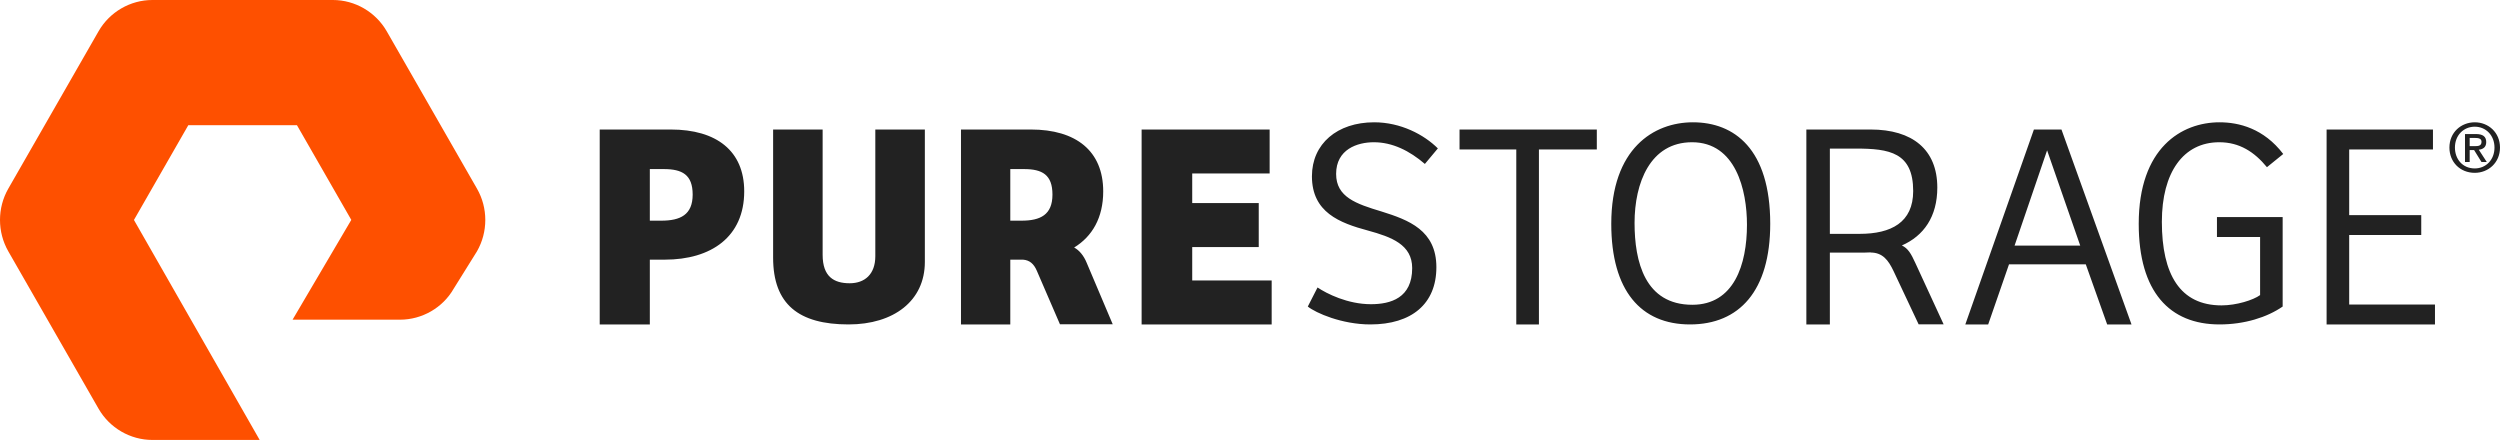
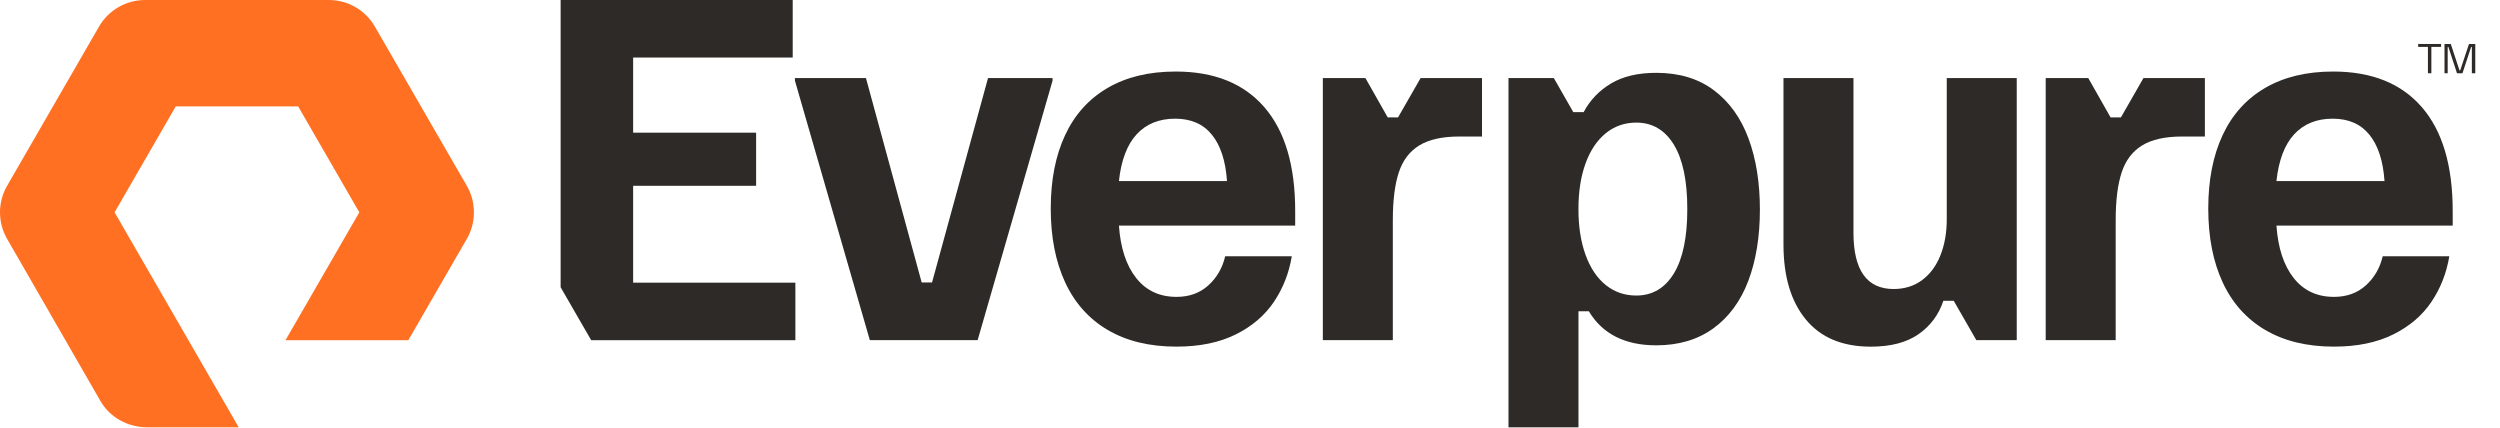
- <svg xmlns="http://www.w3.org/2000/svg" width="1080" height="191" viewBox="0 0 1080 191" fill="none">
-   <path fill-rule="evenodd" clip-rule="evenodd" d="M112.179 190.056H65.831C56.266 190.056 47.354 184.874 42.568 176.544L3.572 108.551C-1.191 100.206 -1.191 89.85 3.572 81.512L42.568 13.527C47.347 5.182 56.266 0 65.831 0H143.807C153.372 0 162.283 5.182 167.077 13.527L206.065 81.512C210.844 89.842 210.844 100.206 206.065 108.551L195.978 124.739C191.284 132.93 182.365 138.104 172.793 138.104H126.391L151.758 94.993L128.289 54.094H81.341L57.864 95.024L112.179 190.056Z" fill="#FE5000" />
-   <path fill-rule="evenodd" clip-rule="evenodd" d="M285.635 95.328C293.938 95.328 299.232 92.797 299.232 84.058C299.232 75.45 294.692 73.043 286.766 73.043H280.726V95.328H285.635ZM280.726 140.155H259.073V55.951H289.791C309.543 55.951 321.501 65.193 321.501 82.664C321.501 102.295 307.281 112.172 287.144 112.172H280.726V140.155ZM355.378 55.951V110.057C355.378 119.509 360.229 122.368 367.066 122.368C373.537 122.368 378.137 118.521 378.137 110.68V55.951H399.536V113.167C399.536 129.965 386.099 140.155 366.571 140.155C345.051 140.155 333.987 131.456 333.987 111.304V55.951H355.378ZM493.178 55.951H548.485V74.949H515.041V87.73H543.775V106.728H515.041V121.165H549.363V140.155H493.178V55.951ZM569.176 124.186C573.124 126.844 582.166 131.415 592.237 131.415C600.773 131.415 610.064 128.742 610.064 115.818C610.064 105.683 601.147 102.39 590.967 99.601C578.732 96.308 566.753 91.744 566.753 76.154C566.753 62.084 577.712 52.832 593.639 52.832C605.103 52.832 615.166 58.155 621.155 64.114L615.547 70.824C608.927 65.129 601.528 61.448 593.506 61.448C586.372 61.448 577.205 64.493 577.205 75.139C577.205 85.15 585.866 88.064 596.824 91.364C608.546 95.037 620.516 99.477 620.516 115.438C620.516 131.284 609.815 140.155 591.98 140.155C579.744 140.155 568.412 135.212 564.97 132.423L569.176 124.186ZM689.825 55.951V64.559H664.816V140.155H655.036V64.559H630.519V55.951H689.825ZM731.087 131.663C749.093 131.663 754.688 114.299 754.688 97.067C754.688 82.113 749.845 61.448 730.958 61.448C712.837 61.448 706.127 79.068 706.127 96.308C706.127 113.029 710.598 131.663 731.087 131.663ZM730.092 140.155C708.859 140.155 696.068 125.581 696.068 96.68C696.068 64.114 714.447 52.832 731.337 52.832C749.222 52.832 764.739 64.362 764.739 96.68C764.739 125.705 751.333 140.155 730.092 140.155ZM870.297 106.093H898.657L884.346 64.947L870.297 106.093ZM849.017 140.155L878.647 55.951H890.552L920.809 140.155H910.298L901.063 114.198H867.888L858.894 140.155H849.017ZM986.108 132.43C979.32 137.118 969.575 140.155 958.843 140.155C937.256 140.155 923.929 126.092 923.929 96.688C923.929 63.866 942.438 52.832 958.843 52.832C967.237 52.832 977.962 55.498 986.357 66.523L979.32 72.226C973.897 65.64 967.479 61.448 958.722 61.448C943.177 61.448 933.923 74.504 933.923 95.796C933.923 118.615 941.82 131.927 959.71 131.927C966.128 131.927 973.399 129.641 976.363 127.479V102.398H957.726V93.774H986.108V132.43ZM1005.09 55.951H1051.04V64.559H1014.85V92.932H1045.98V101.533H1014.85V131.547H1051.91V140.155H1005.09V55.951ZM803.358 101.026H790.5V64.187H801.692C816.208 64.187 826.496 65.828 826.496 82.541C826.496 96.087 816.986 101.026 803.358 101.026ZM827.486 113.736C825.545 109.502 824.303 107.358 821.615 106.034C831.047 101.893 836.917 93.618 836.917 81.023C836.917 64.559 826.111 55.951 808.113 55.951H780.346V140.155H790.5V109.13H805.158C806.203 109.13 807.225 109.092 808.231 109.03L808.089 109.092C813.347 109.092 815.792 112.474 817.976 117.026L828.854 140.124H839.653L827.486 113.736ZM436.446 95.328V73.043H442.392C450.2 73.043 454.661 75.45 454.661 84.058C454.661 92.797 449.458 95.328 441.278 95.328H436.446ZM469.43 113.488C468.196 110.469 466.234 108.077 464.03 106.932C471.854 102.133 476.587 94.059 476.587 82.672C476.587 65.193 464.818 55.951 445.369 55.951H415.143V140.155H436.447V112.172H441.93C444.793 112.374 446.618 113.984 447.898 116.941L457.896 140.078H480.692L469.43 113.488ZM1069.17 63.133C1070.68 63.133 1072.02 62.984 1072.02 61.235C1072.02 59.776 1070.56 59.598 1069.35 59.598H1066.9V63.133H1069.17ZM1066.9 69.988H1064.88V57.908H1069.55C1072.53 57.908 1074.05 58.928 1074.05 61.384C1074.05 63.572 1072.68 64.473 1070.84 64.681L1074.29 69.988H1072L1068.81 64.823H1066.9V69.988ZM1069.1 54.73C1064.28 54.73 1060.53 58.437 1060.53 63.751C1060.53 68.708 1063.81 72.765 1069.1 72.765C1073.87 72.765 1077.62 69.088 1077.62 63.751C1077.62 58.437 1073.87 54.73 1069.1 54.73ZM1069.11 74.663C1062.71 74.663 1058.15 69.959 1058.15 63.751C1058.15 57.179 1063.21 52.832 1069.11 52.832C1074.94 52.832 1080 57.179 1080 63.751C1080 70.308 1074.94 74.663 1069.11 74.663Z" fill="#222222" />
+ <svg xmlns="http://www.w3.org/2000/svg" id="Main" viewBox="0 0 2000 341.87">
+   <defs>
+     <style>
+       .cls-1 {
+         fill: #ff7023;
+       }
+ 
+       .cls-2 {
+         fill: #2d2a27;
+       }
+     </style>
+   </defs>
+   <g>
+     <path class="cls-1" d="M263.08,0H116.06c-15.2,0-29.25,8.11-36.85,21.28L5.7,148.6c-7.6,13.17-7.6,29.39,0,42.55l74.73,129.8c7.6,13.17,22.17,20.92,37.38,20.92h73.19l-99.32-172,48.94-84.77h97.89l48.94,84.77-59.06,102.29h98.27l46.77-81.01c7.6-13.16,7.6-29.38,0-42.55l-73.51-127.32c-7.6-13.17-21.65-21.28-36.85-21.28h0Z" />
+     <g>
+       <polygon class="cls-2" points="634.21 46.05 506.51 46.05 506.51 106.13 604.89 106.13 604.89 148.65 506.51 148.65 506.51 226.12 636.3 226.12 636.3 272.17 472.96 272.17 448.5 229.8 448.5 0 634.17 0 634.17 46.05 634.21 46.05" />
+       <polygon class="cls-2" points="635.95 64.55 635.95 62.46 692.76 62.46 737.34 225.96 745.63 225.96 790.42 62.46 842.04 62.46 842.04 64.55 782.12 272.08 695.86 272.08 635.95 64.55" />
+       <path class="cls-2" d="M969.57,107.84c-6.92-8.59-16.72-12.9-29.44-12.9s-23.12,4.16-30.79,12.48c-7.66,8.32-12.41,20.79-14.2,37.41h86.46c-1.11-16.07-5.11-28.41-12.03-36.99ZM886.22,264.01c-15.06-8.87-26.44-21.6-34.11-38.15-7.66-16.55-11.51-36.22-11.51-59.01s3.83-42.38,11.51-58.79c7.66-16.42,19.01-28.99,34.01-37.73,15-8.74,33.14-13.1,54.43-13.1,30.82,0,54.46,9.51,70.92,28.51,16.46,19,24.68,46.67,24.68,83.01v11.74h-141c1.24,17.89,5.84,31.86,13.78,41.92,7.95,10.06,18.7,15.09,32.25,15.09,10.24,0,18.73-3.07,25.51-9.22,6.77-6.15,11.26-13.9,13.47-23.28h53.28c-2.21,13.42-6.98,25.57-14.3,36.47-7.33,10.9-17.52,19.6-30.59,26.09-13.07,6.49-28.86,9.74-47.38,9.74-21.56,0-39.88-4.44-54.94-13.31l-.02.02Z" />
+       <path class="cls-2" d="M1058.32,62.46h34.01l17.83,31.44h8.29l18.03-31.44h49.13v46.75h-18.05c-13.69,0-24.4,2.38-32.15,7.13-7.75,4.75-13.2,11.94-16.37,21.6-3.19,9.64-4.78,22.44-4.78,38.37v95.79h-55.99V62.46h.03Z" />
+       <path class="cls-2" d="M1339.06,218.83c7.18-11.74,10.78-28.93,10.78-51.57s-3.6-39.83-10.78-51.57c-7.18-11.74-17.22-17.61-30.06-17.61-9.26,0-17.38,2.83-24.37,8.49-6.98,5.67-12.37,13.7-16.17,24.11-3.8,10.41-5.71,22.61-5.71,36.57s1.89,26.19,5.71,36.69c3.8,10.48,9.19,18.51,16.17,24.11,6.98,5.58,15.1,8.38,24.37,8.38,12.86,0,22.88-5.87,30.06-17.61v-.02ZM1206.77,62.46h36.3l15.56,27.25h8.29c5.11-9.64,12.44-17.29,21.98-22.96,9.54-5.67,21.56-8.49,36.08-8.49,18.38,0,33.76,4.65,46.13,13.94,12.37,9.29,21.6,22.15,27.69,38.57,6.09,16.42,9.12,35.4,9.12,56.92s-3.12,40.85-9.32,57.12c-6.22,16.28-15.56,28.93-28,37.93-12.44,9.01-27.65,13.52-45.62,13.52-25.02,0-43-9.09-53.91-27.25h-8.29v92.87h-55.99V62.46h-.02Z" />
+       <path class="cls-2" d="M1444.71,255.63c-11.96-14.46-17.93-34.48-17.93-60.05V62.46h55.99v123.67c0,30.05,10.72,45.08,32.13,45.08,8.84,0,16.49-2.41,22.91-7.23,6.42-4.81,11.3-11.45,14.61-19.92,3.32-8.45,4.98-17.93,4.98-28.41V62.46h55.99v209.62h-32.35l-18.05-31.44h-8.29c-3.73,11.19-10.37,20.09-19.91,26.73-9.54,6.64-22.26,9.96-38.15,9.96-22.68,0-39.98-7.23-51.94-21.7h.02Z" />
+       <path class="cls-2" d="M1636.61,62.46h34.01l17.83,31.44h8.29l18.03-31.44h49.13v46.75h-18.05c-13.69,0-24.4,2.38-32.15,7.13-7.75,4.75-13.2,11.94-16.37,21.6-3.19,9.64-4.78,22.44-4.78,38.37v95.79h-55.99V62.46h.03Z" />
+       <path class="cls-2" d="M1895.58,107.84c-6.92-8.59-16.72-12.9-29.44-12.9s-23.12,4.16-30.79,12.48c-7.66,8.32-12.41,20.79-14.2,37.41h86.46c-1.11-16.07-5.11-28.41-12.03-36.99ZM1812.23,264.01c-15.06-8.87-26.44-21.6-34.11-38.15-7.66-16.55-11.51-36.22-11.51-59.01s3.83-42.38,11.51-58.79c7.66-16.42,19.01-28.99,34.01-37.73,15-8.74,33.14-13.1,54.43-13.1,30.82,0,54.46,9.51,70.92,28.51,16.46,19,24.68,46.67,24.68,83.01v11.74h-141c1.24,17.89,5.84,31.86,13.78,41.92,7.95,10.06,18.69,15.09,32.25,15.09,10.23,0,18.73-3.07,25.51-9.22,6.77-6.15,11.26-13.9,13.47-23.28h53.28c-2.21,13.42-6.98,25.57-14.3,36.47-7.33,10.9-17.52,19.6-30.59,26.09-13.07,6.49-28.86,9.74-47.38,9.74-21.56,0-39.88-4.44-54.94-13.31l-.02.02Z" />
+     </g>
+   </g>
+   <g>
+     <polygon class="cls-2" points="1942.3 37.51 1934.53 37.51 1934.53 35.18 1952.86 35.18 1952.86 37.51 1945.09 37.51 1945.09 58.6 1942.34 58.6 1942.34 37.51 1942.3 37.51" />
+     <polygon class="cls-2" points="1955.62 35.18 1960.63 35.18 1967.58 56.31 1968.16 56.31 1975.19 35.18 1980.23 35.18 1980.23 58.6 1977.48 58.6 1977.48 37.59 1976.89 37.59 1969.98 58.6 1965.6 58.6 1958.72 37.59 1958.14 37.59 1958.14 58.6 1955.62 58.6 1955.62 35.18" />
+   </g>
</svg>
